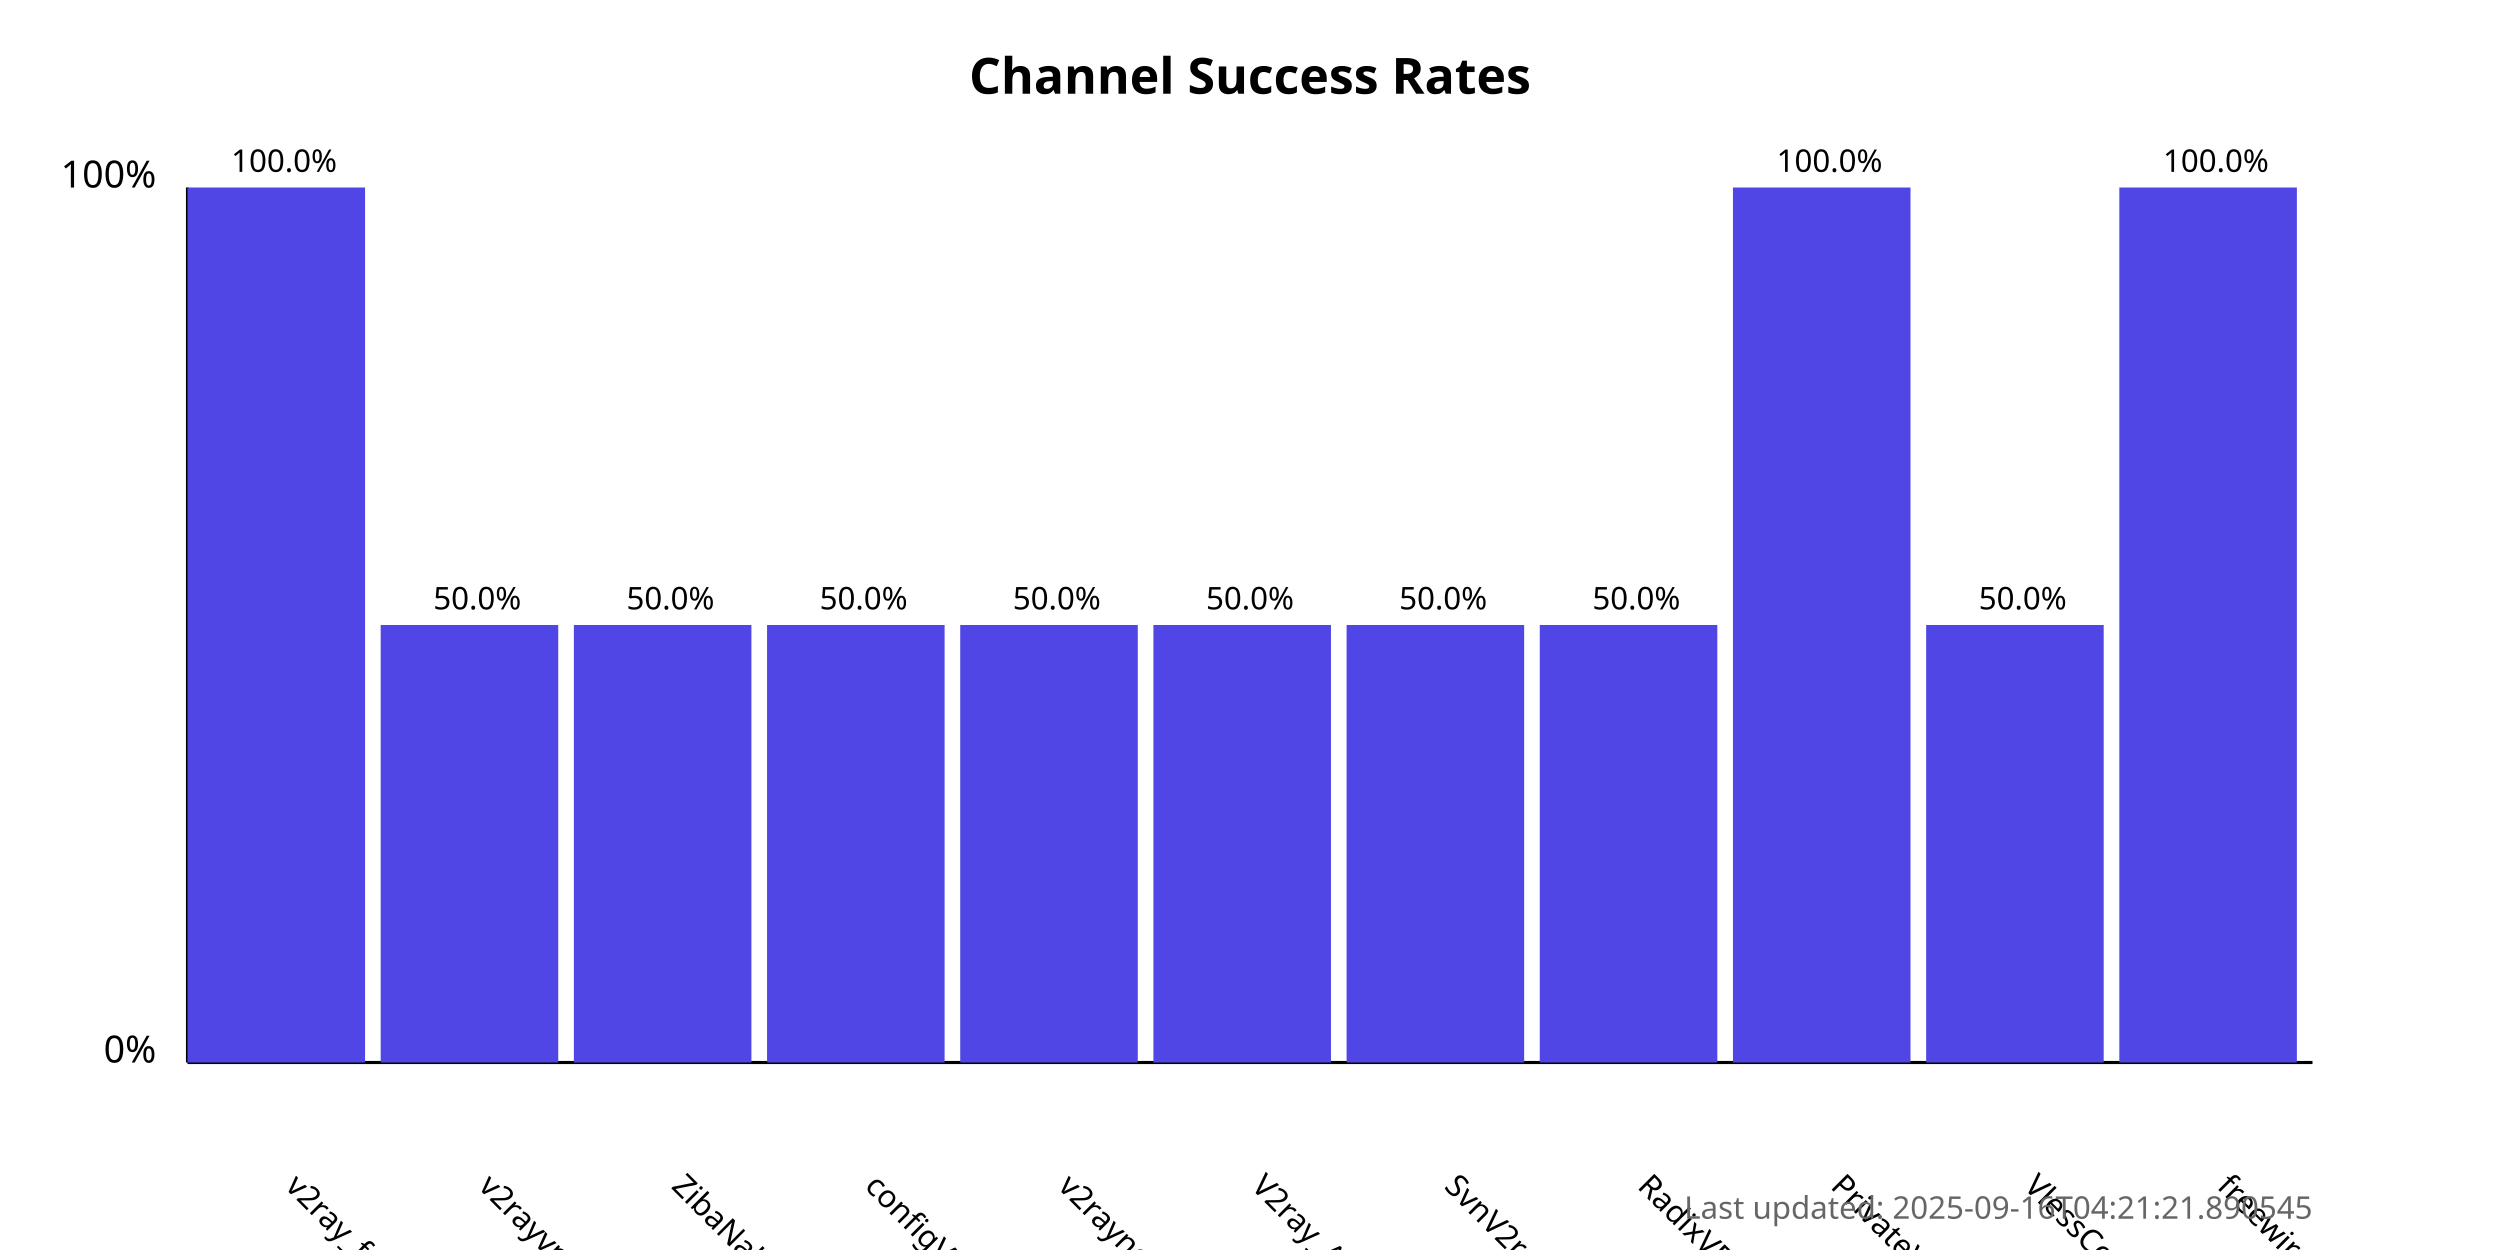
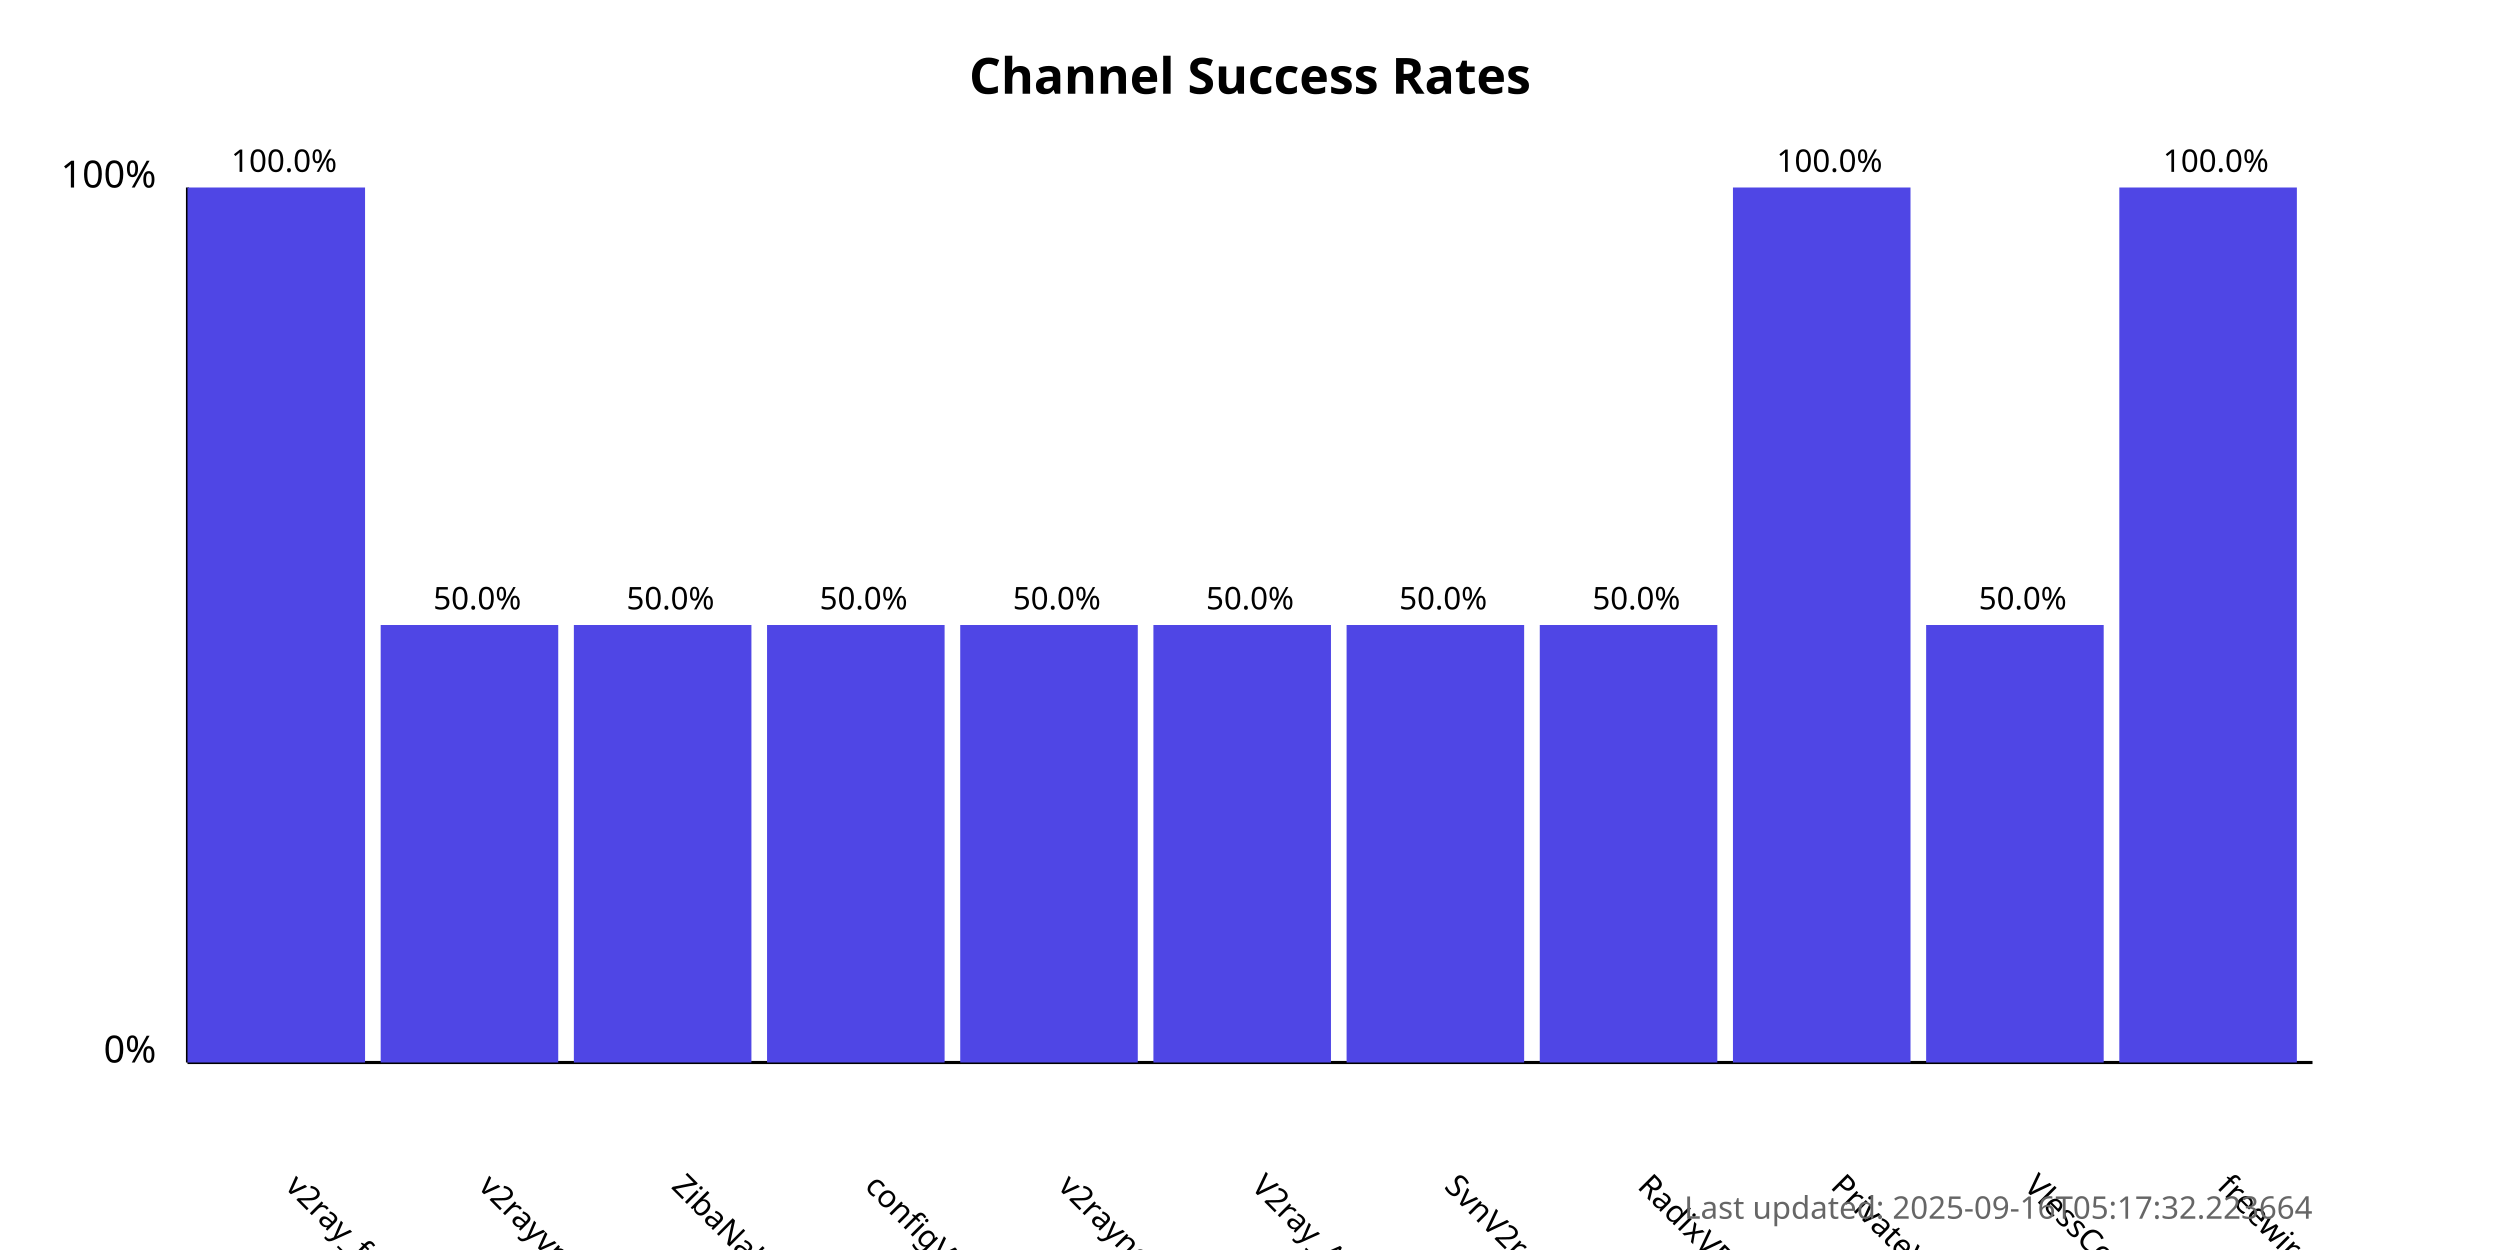
<svg xmlns="http://www.w3.org/2000/svg" width="800" height="400">
  <style>
            .chart-title { font: bold 16px sans-serif; }
            .axis-label { font: 12px sans-serif; }
            .tick-label { font: 10px sans-serif; }
            .bar { fill: #4f46e5; }
            .bar:hover { fill: #6366f1; }
            .timestamp { font: 10px sans-serif; fill: #666; }
        </style>
  <text x="400.0" y="30" text-anchor="middle" class="chart-title">
            Channel Success Rates
        </text>
  <line x1="60" y1="340" x2="60" y2="60" stroke="black" stroke-width="1" />
  <line x1="60" y1="340" x2="740" y2="340" stroke="black" stroke-width="1" />
  <text x="50" y="340" text-anchor="end" class="axis-label">0%</text>
  <text x="50" y="60" text-anchor="end" class="axis-label">100%</text>
  <g>
    <rect x="60" y="60.0" width="56.818" height="280.0" class="bar" />
    <text x="90.909" y="380" transform="rotate(45, 90.90909, 380)" text-anchor="start" class="tick-label">
                v2ray_free_conf
            </text>
    <text x="90.909" y="55.0" text-anchor="middle" class="tick-label">
                100.0%
            </text>
  </g>
  <g>
    <rect x="121.818" y="200.0" width="56.818" height="140.0" class="bar" />
    <text x="152.727" y="380" transform="rotate(45, 152.7273, 380)" text-anchor="start" class="tick-label">
                v2rayvpno
            </text>
    <text x="152.727" y="195.0" text-anchor="middle" class="tick-label">
                50.0%
            </text>
  </g>
  <g>
    <rect x="183.636" y="200.0" width="56.818" height="140.0" class="bar" />
    <text x="214.545" y="380" transform="rotate(45, 214.5455, 380)" text-anchor="start" class="tick-label">
                ZibaNabz
            </text>
    <text x="214.545" y="195.0" text-anchor="middle" class="tick-label">
                50.0%
            </text>
  </g>
  <g>
    <rect x="245.455" y="200.0" width="56.818" height="140.0" class="bar" />
    <text x="276.364" y="380" transform="rotate(45, 276.3636, 380)" text-anchor="start" class="tick-label">
                configV2rayForFree
            </text>
    <text x="276.364" y="195.0" text-anchor="middle" class="tick-label">
                50.0%
            </text>
  </g>
  <g>
    <rect x="307.273" y="200.0" width="56.818" height="140.0" class="bar" />
    <text x="338.182" y="380" transform="rotate(45, 338.1818, 380)" text-anchor="start" class="tick-label">
                v2rayngvpn
            </text>
    <text x="338.182" y="195.0" text-anchor="middle" class="tick-label">
                50.0%
            </text>
  </g>
  <g>
    <rect x="369.091" y="200.0" width="56.818" height="140.0" class="bar" />
    <text x="400.0" y="380" transform="rotate(45, 400.0, 380)" text-anchor="start" class="tick-label">
                V2ray_Alpha
            </text>
    <text x="400.0" y="195.0" text-anchor="middle" class="tick-label">
                50.0%
            </text>
  </g>
  <g>
    <rect x="430.909" y="200.0" width="56.818" height="140.0" class="bar" />
    <text x="461.818" y="380" transform="rotate(45, 461.8182, 380)" text-anchor="start" class="tick-label">
                SvnV2ray
            </text>
    <text x="461.818" y="195.0" text-anchor="middle" class="tick-label">
                50.0%
            </text>
  </g>
  <g>
    <rect x="492.727" y="200.0" width="56.818" height="140.0" class="bar" />
    <text x="523.636" y="380" transform="rotate(45, 523.6364, 380)" text-anchor="start" class="tick-label">
                RadixVPN
            </text>
    <text x="523.636" y="195.0" text-anchor="middle" class="tick-label">
                50.0%
            </text>
  </g>
  <g>
    <rect x="554.545" y="60.0" width="56.818" height="280.0" class="bar" />
    <text x="585.455" y="380" transform="rotate(45, 585.4545, 380)" text-anchor="start" class="tick-label">
                PrivateVPNs
            </text>
    <text x="585.455" y="55.0" text-anchor="middle" class="tick-label">
                100.0%
            </text>
  </g>
  <g>
    <rect x="616.364" y="200.0" width="56.818" height="140.0" class="bar" />
    <text x="647.273" y="380" transform="rotate(45, 647.2727, 380)" text-anchor="start" class="tick-label">
                VlessConfig
            </text>
    <text x="647.273" y="195.0" text-anchor="middle" class="tick-label">
                50.0%
            </text>
  </g>
  <g>
    <rect x="678.182" y="60.0" width="56.818" height="280.0" class="bar" />
    <text x="709.091" y="380" transform="rotate(45, 709.0909, 380)" text-anchor="start" class="tick-label">
                freewireguard
            </text>
    <text x="709.091" y="55.0" text-anchor="middle" class="tick-label">
                100.0%
            </text>
  </g>
  <text x="740" y="390" text-anchor="end" class="timestamp">
-             Last updated: 2025-09-16T04:21:21.890545
+             Last updated: 2025-09-16T05:17:32.223664
        </text>
</svg>
